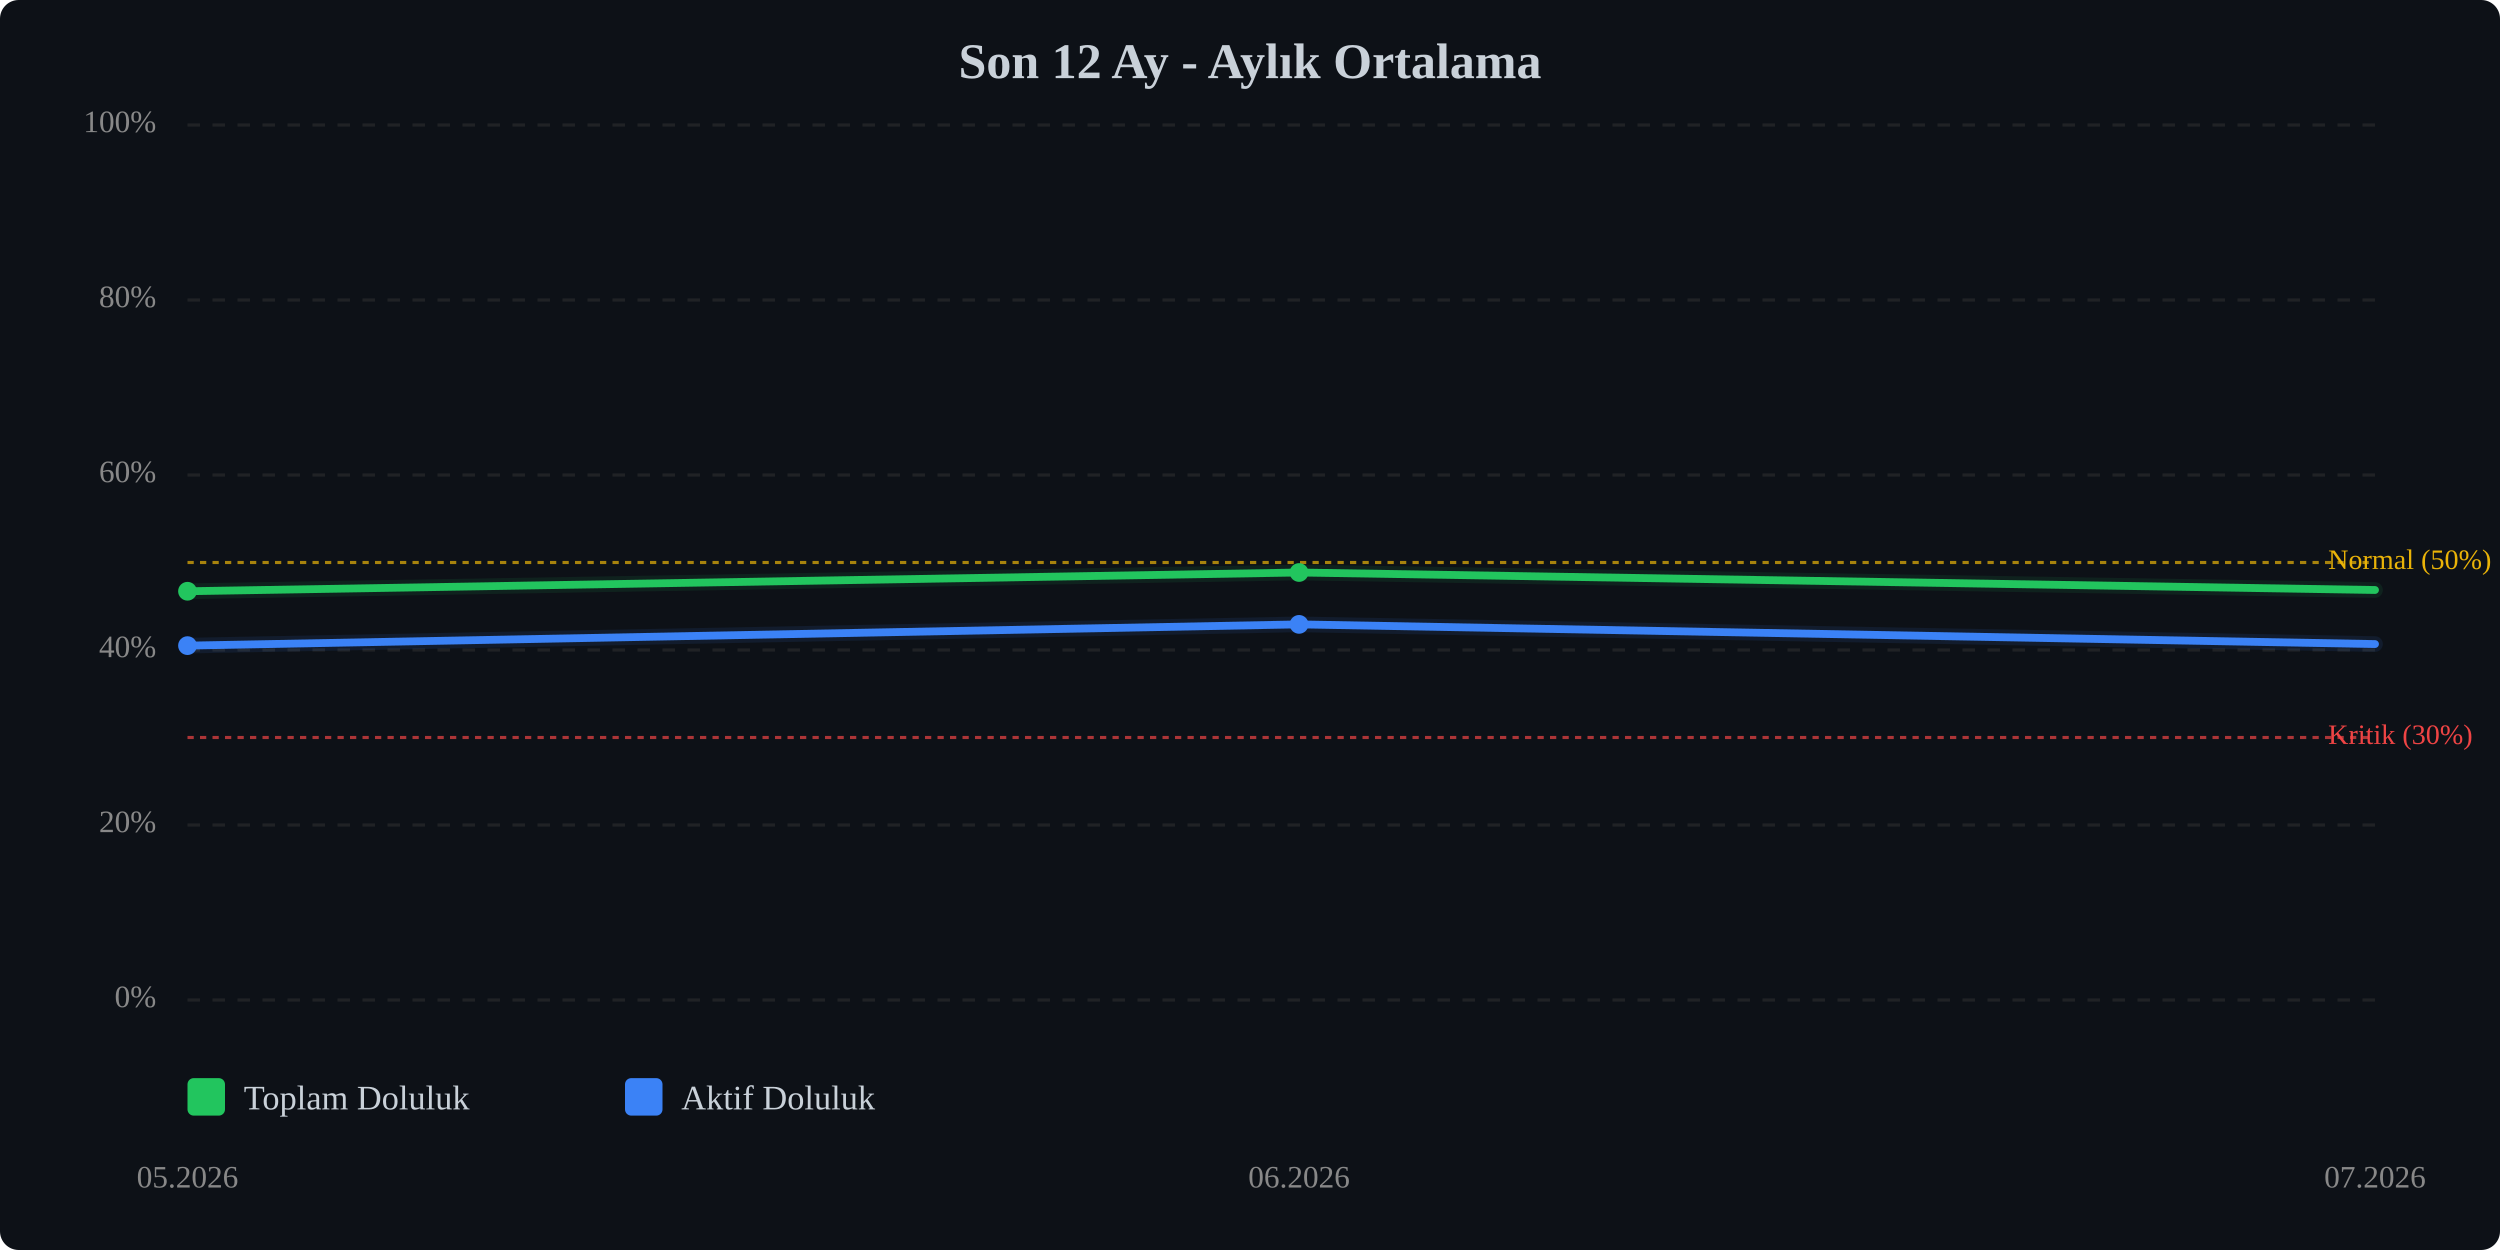
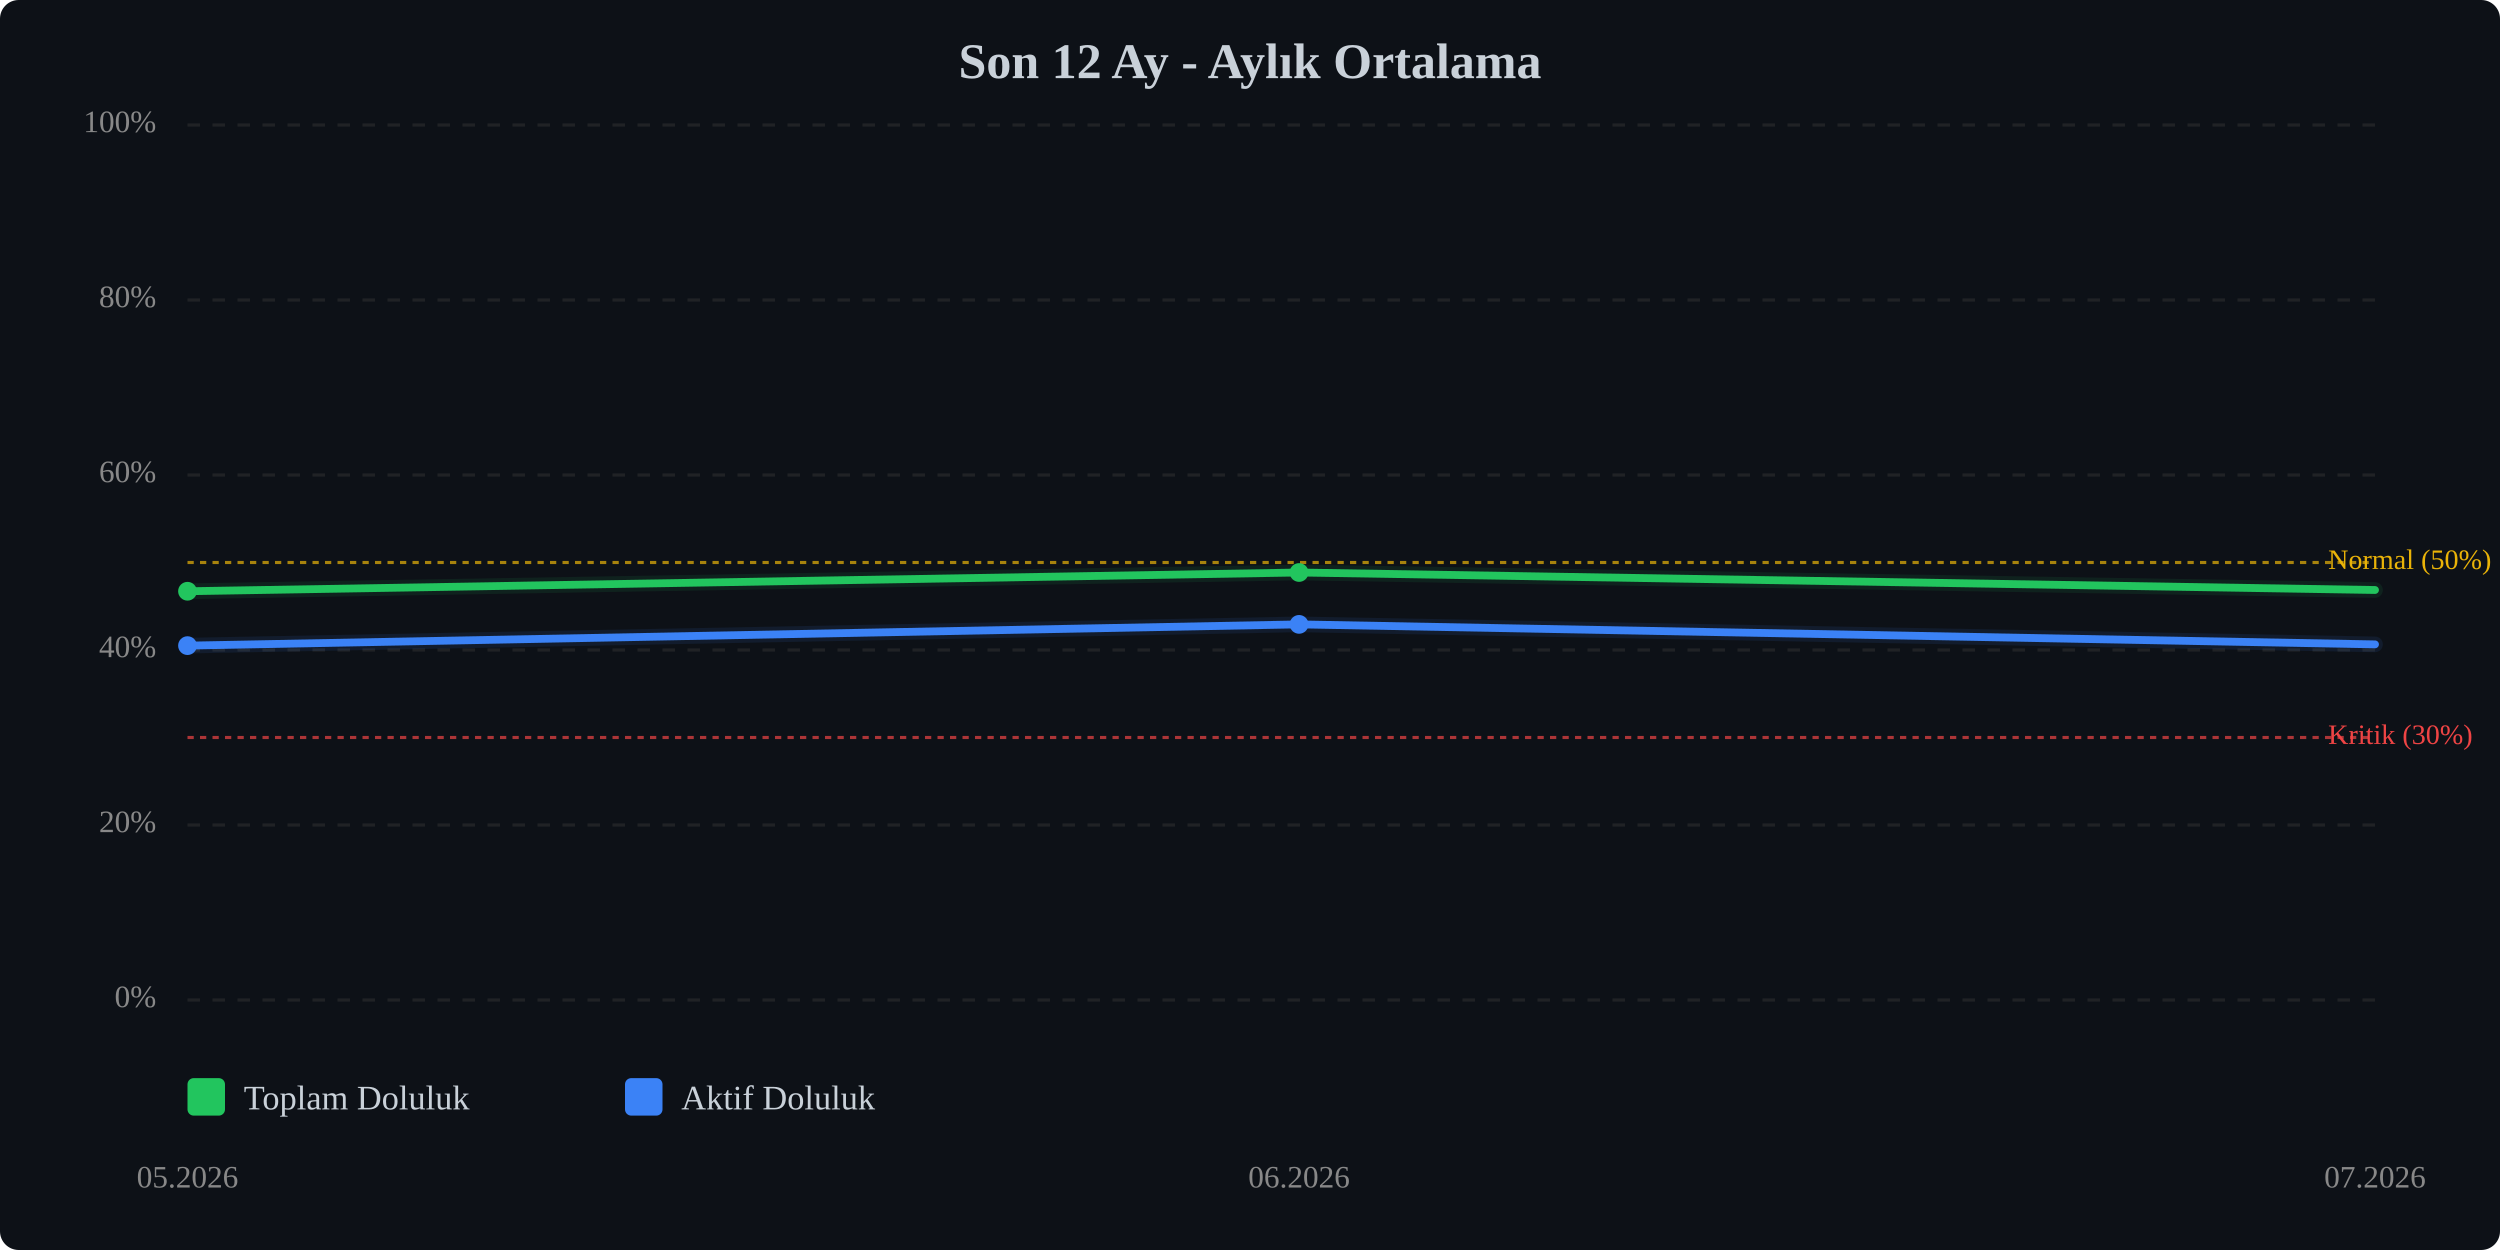
<svg xmlns="http://www.w3.org/2000/svg" viewBox="0 0 800 400" width="100%" style="max-width:800px;">
  <rect width="800" height="400" fill="#0d1117" rx="6" />
  <text x="400.0" y="25" text-anchor="middle" font-size="16" font-weight="bold" fill="#c9d1d9">Son 12 Ay - Aylık Ortalama</text>
  <line x1="60" y1="320.0" x2="760" y2="320.0" stroke="#333" stroke-width="1" stroke-dasharray="4,4" opacity="0.5" />
  <text x="50" y="320.0" text-anchor="end" dominant-baseline="middle" font-size="10" fill="#888">0%</text>
  <line x1="60" y1="264.0" x2="760" y2="264.0" stroke="#333" stroke-width="1" stroke-dasharray="4,4" opacity="0.5" />
  <text x="50" y="264.0" text-anchor="end" dominant-baseline="middle" font-size="10" fill="#888">20%</text>
  <line x1="60" y1="208.0" x2="760" y2="208.0" stroke="#333" stroke-width="1" stroke-dasharray="4,4" opacity="0.5" />
  <text x="50" y="208.0" text-anchor="end" dominant-baseline="middle" font-size="10" fill="#888">40%</text>
  <line x1="60" y1="152.0" x2="760" y2="152.0" stroke="#333" stroke-width="1" stroke-dasharray="4,4" opacity="0.5" />
  <text x="50" y="152.0" text-anchor="end" dominant-baseline="middle" font-size="10" fill="#888">60%</text>
  <line x1="60" y1="96.0" x2="760" y2="96.0" stroke="#333" stroke-width="1" stroke-dasharray="4,4" opacity="0.5" />
  <text x="50" y="96.0" text-anchor="end" dominant-baseline="middle" font-size="10" fill="#888">80%</text>
  <line x1="60" y1="40.0" x2="760" y2="40.0" stroke="#333" stroke-width="1" stroke-dasharray="4,4" opacity="0.5" />
  <text x="50" y="40.0" text-anchor="end" dominant-baseline="middle" font-size="10" fill="#888">100%</text>
  <line x1="60" y1="236.0" x2="760" y2="236.0" stroke="#ef4444" stroke-width="1" stroke-dasharray="2,2" opacity="0.7" />
  <text x="745" y="236.0" dominant-baseline="middle" font-size="9" fill="#ef4444">Kritik (30%)</text>
  <line x1="60" y1="180.0" x2="760" y2="180.0" stroke="#eab308" stroke-width="1" stroke-dasharray="2,2" opacity="0.7" />
  <text x="745" y="180.0" dominant-baseline="middle" font-size="9" fill="#eab308">Normal (50%)</text>
  <polyline points="60.0,189.2 415.7,183.2 760.0,188.8" fill="none" stroke="#22c55e" stroke-width="2.5" stroke-linecap="round" stroke-linejoin="round" />
  <polyline points="60.0,189.2 415.7,183.2 760.0,188.8" fill="none" stroke="#22c55e" stroke-width="5" opacity="0.1" stroke-linecap="round" stroke-linejoin="round" />
-   <polyline points="60.0,206.6 415.7,199.8 760.0,206.1" fill="none" stroke="#3b82f6" stroke-width="2.5" stroke-linecap="round" stroke-linejoin="round" />
-   <polyline points="60.0,206.6 415.7,199.8 760.0,206.1" fill="none" stroke="#3b82f6" stroke-width="5" opacity="0.1" stroke-linecap="round" stroke-linejoin="round" />
+   <polyline points="60.0,206.6 415.7,199.8 760.0,206.2" fill="none" stroke="#3b82f6" stroke-width="2.5" stroke-linecap="round" stroke-linejoin="round" />
+   <polyline points="60.0,206.6 415.7,199.8 760.0,206.2" fill="none" stroke="#3b82f6" stroke-width="5" opacity="0.1" stroke-linecap="round" stroke-linejoin="round" />
  <circle cx="60.0" cy="189.2" r="3" fill="#22c55e" />
  <circle cx="415.7" cy="183.2" r="3" fill="#22c55e" />
  <circle cx="60.0" cy="206.6" r="3" fill="#3b82f6" />
  <circle cx="415.7" cy="199.8" r="3" fill="#3b82f6" />
  <text x="60.0" y="380" text-anchor="middle" font-size="10" fill="#888">05.2026</text>
  <text x="415.7" y="380" text-anchor="middle" font-size="10" fill="#888">06.2026</text>
  <text x="760.0" y="380" text-anchor="middle" font-size="10" fill="#888">07.2026</text>
  <g transform="translate(60, 345)">
    <rect x="0" y="0" width="12" height="12" fill="#22c55e" rx="2" />
    <text x="18" y="10" font-size="11" fill="#c9d1d9">Toplam Doluluk</text>
    <rect x="140" y="0" width="12" height="12" fill="#3b82f6" rx="2" />
    <text x="158" y="10" font-size="11" fill="#c9d1d9">Aktif Doluluk</text>
  </g>
</svg>
